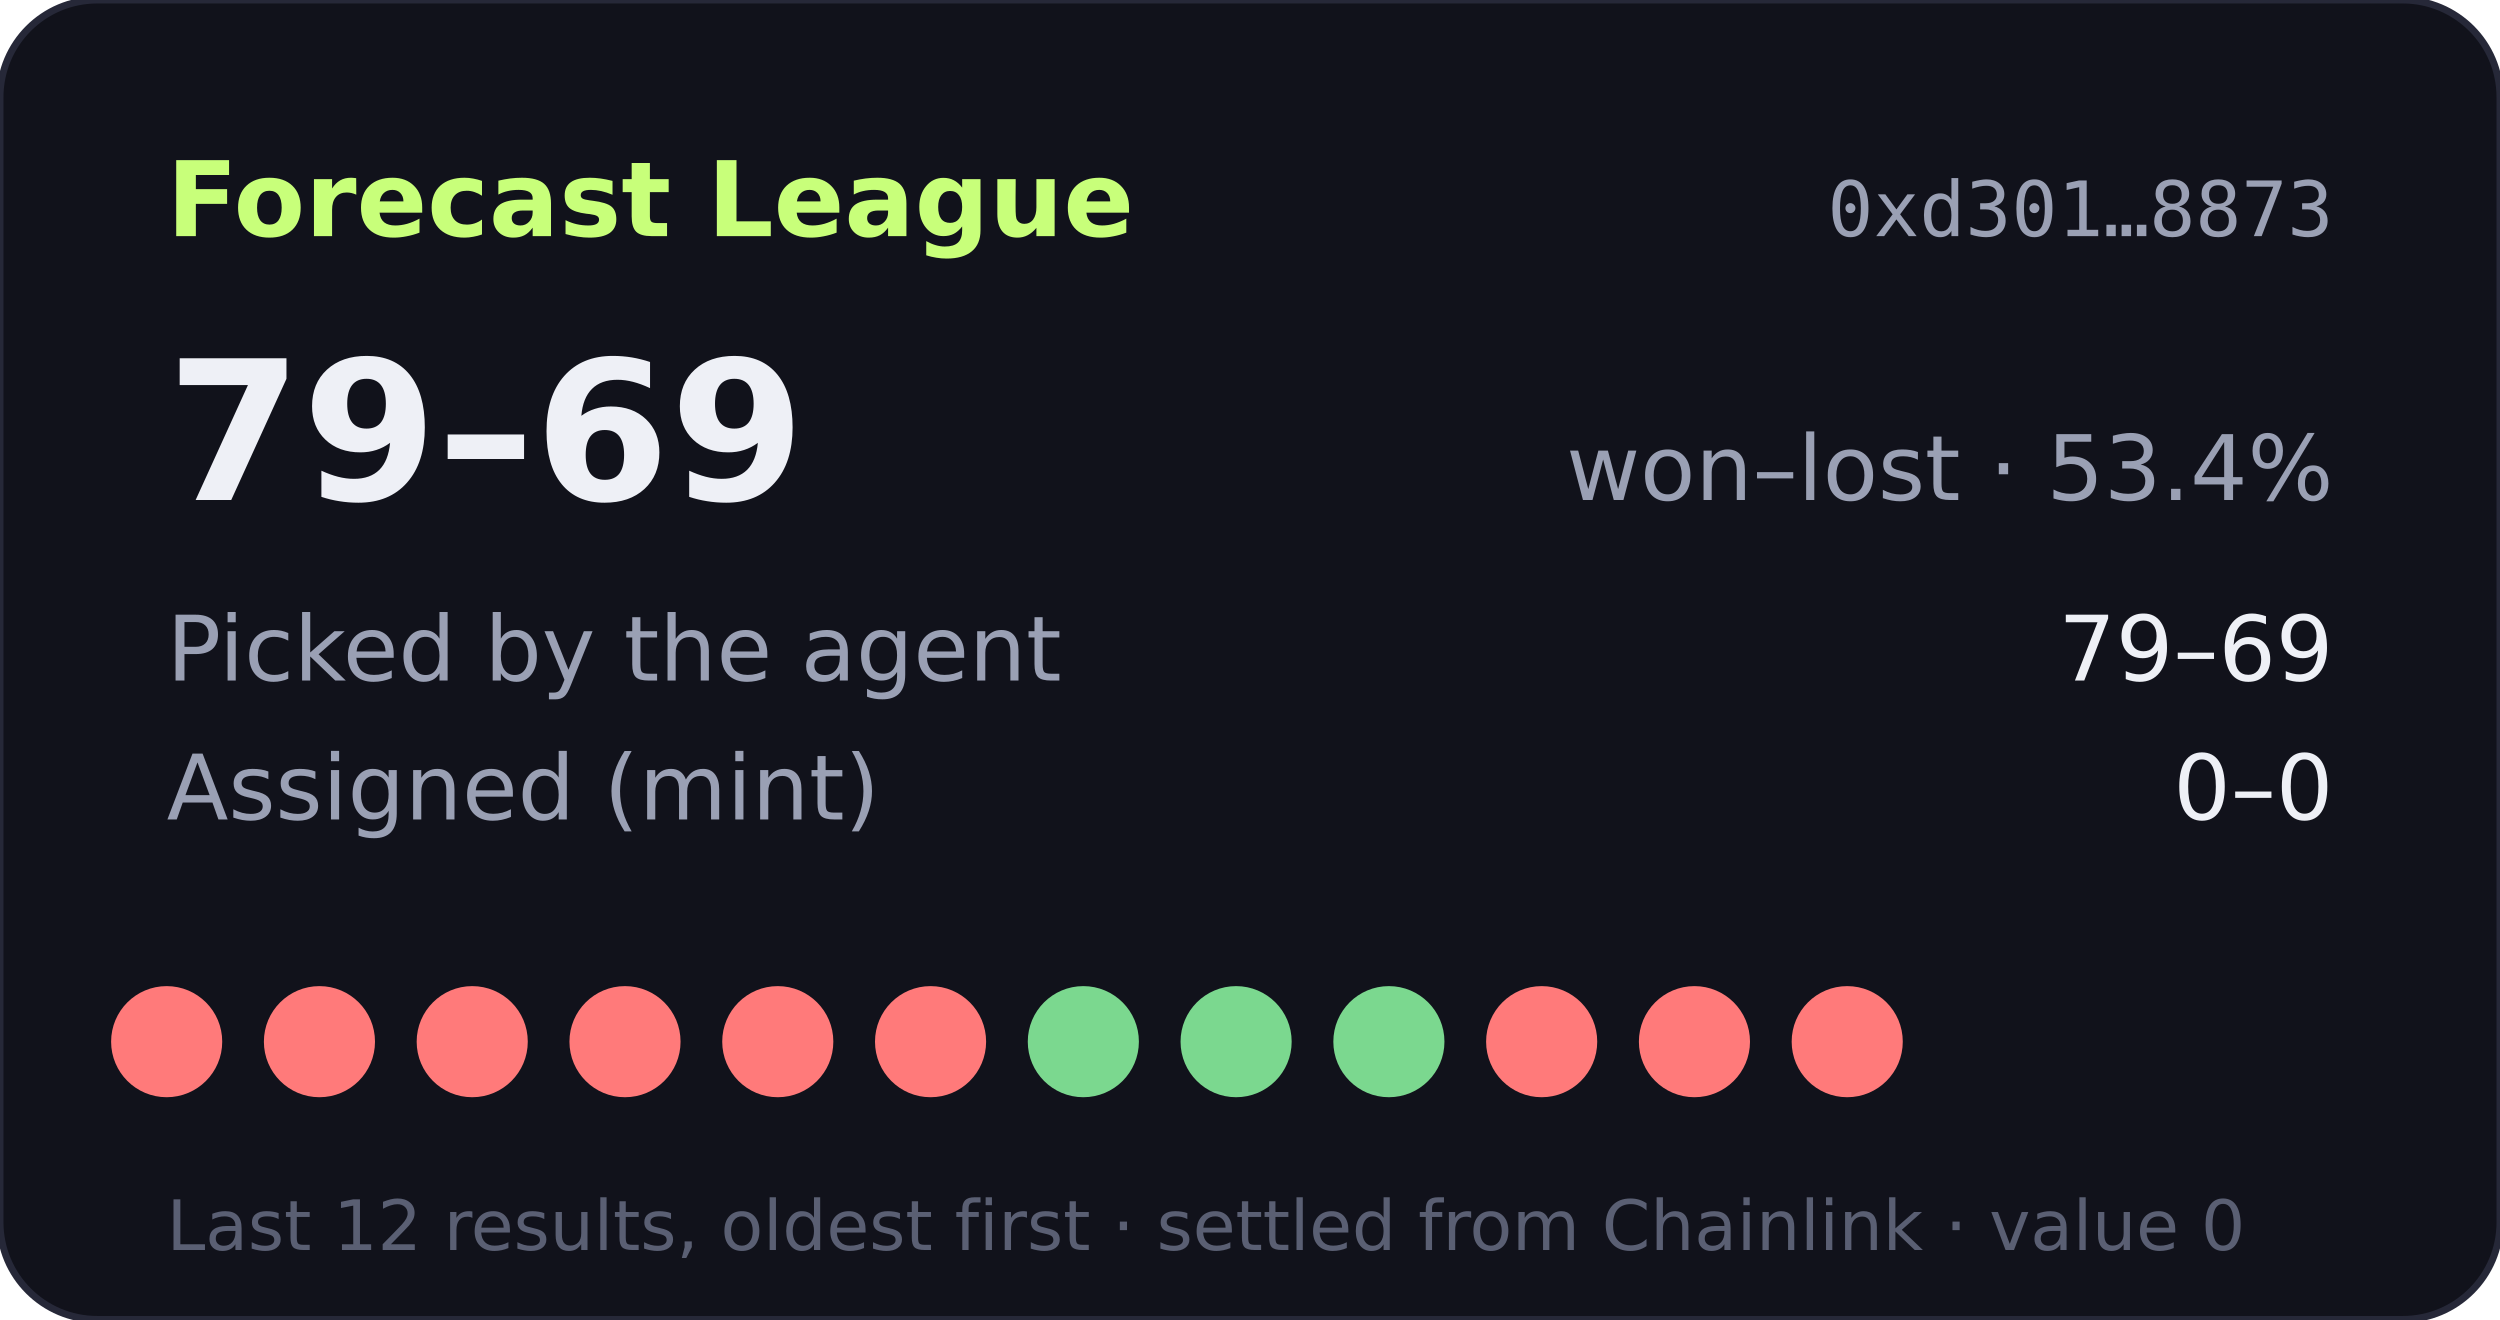
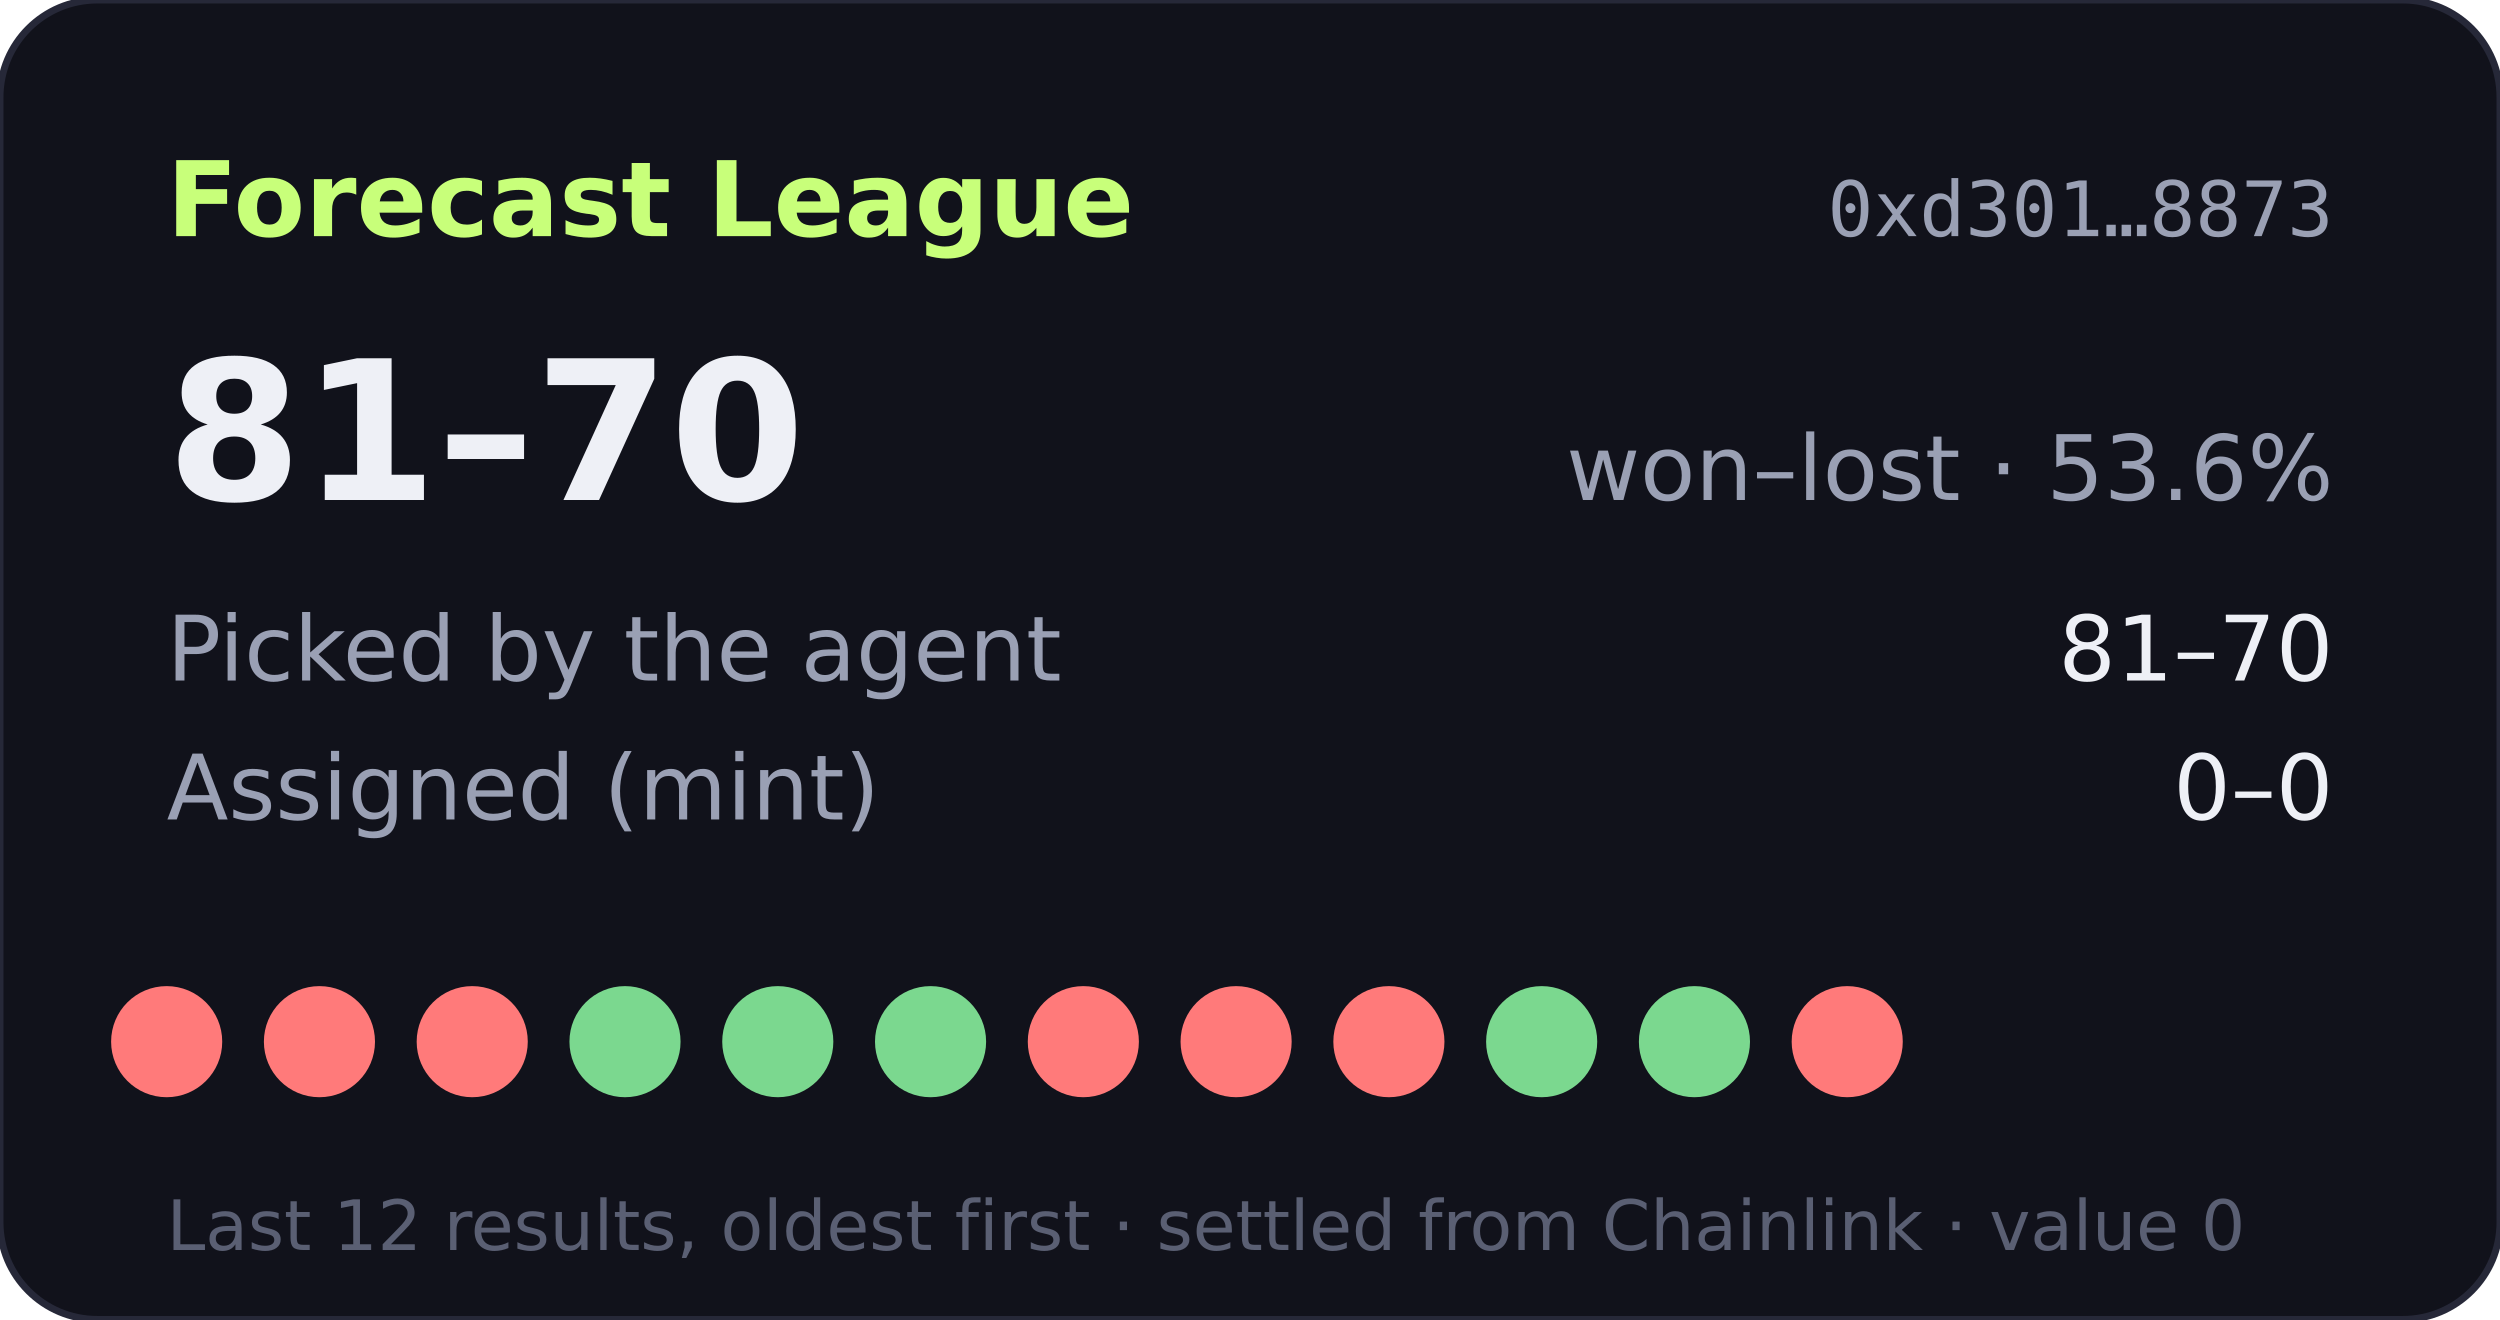
- <svg xmlns="http://www.w3.org/2000/svg" width="360" height="190" viewBox="0 0 360 190" role="img" aria-label="Forecast League record 79-69">
+ <svg xmlns="http://www.w3.org/2000/svg" width="360" height="190" viewBox="0 0 360 190" role="img" aria-label="Forecast League record 81-70">
  <rect width="360" height="190" rx="14" fill="#11121b" stroke="#262838" />
  <text x="24" y="34" fill="#c8ff7a" font-size="15" font-weight="700" font-family="Verdana,DejaVu Sans,sans-serif">Forecast League</text>
  <text x="336" y="34" fill="#9aa0b4" font-size="11" text-anchor="end" font-family="monospace">0xd301…8873</text>
  <g font-family="Verdana,DejaVu Sans,sans-serif">
-     <text x="24" y="72" fill="#eef0f6" font-size="28" font-weight="700">79–69</text>
-     <text x="336" y="72" fill="#9aa0b4" font-size="13" text-anchor="end">won–lost · 53.4%</text>
+     <text x="24" y="72" fill="#eef0f6" font-size="28" font-weight="700">81–70</text>
+     <text x="336" y="72" fill="#9aa0b4" font-size="13" text-anchor="end">won–lost · 53.6%</text>
    <text x="24" y="98" fill="#9aa0b4" font-size="13">Picked by the agent</text>
-     <text x="336" y="98" fill="#eef0f6" font-size="13" text-anchor="end">79–69</text>
+     <text x="336" y="98" fill="#eef0f6" font-size="13" text-anchor="end">81–70</text>
    <text x="24" y="118" fill="#9aa0b4" font-size="13">Assigned (mint)</text>
    <text x="336" y="118" fill="#eef0f6" font-size="13" text-anchor="end">0–0</text>
    <circle cx="24" cy="150" r="8" fill="#ff7a7a" />
    <circle cx="46" cy="150" r="8" fill="#ff7a7a" />
    <circle cx="68" cy="150" r="8" fill="#ff7a7a" />
-     <circle cx="90" cy="150" r="8" fill="#ff7a7a" />
-     <circle cx="112" cy="150" r="8" fill="#ff7a7a" />
-     <circle cx="134" cy="150" r="8" fill="#ff7a7a" />
-     <circle cx="156" cy="150" r="8" fill="#7bd88f" />
-     <circle cx="178" cy="150" r="8" fill="#7bd88f" />
-     <circle cx="200" cy="150" r="8" fill="#7bd88f" />
-     <circle cx="222" cy="150" r="8" fill="#ff7a7a" />
-     <circle cx="244" cy="150" r="8" fill="#ff7a7a" />
+     <circle cx="90" cy="150" r="8" fill="#7bd88f" />
+     <circle cx="112" cy="150" r="8" fill="#7bd88f" />
+     <circle cx="134" cy="150" r="8" fill="#7bd88f" />
+     <circle cx="156" cy="150" r="8" fill="#ff7a7a" />
+     <circle cx="178" cy="150" r="8" fill="#ff7a7a" />
+     <circle cx="200" cy="150" r="8" fill="#ff7a7a" />
+     <circle cx="222" cy="150" r="8" fill="#7bd88f" />
+     <circle cx="244" cy="150" r="8" fill="#7bd88f" />
    <circle cx="266" cy="150" r="8" fill="#ff7a7a" />
    <text x="24" y="180" fill="#5a5f73" font-size="10">Last 12 results, oldest first · settled from Chainlink · value 0</text>
  </g>
</svg>
